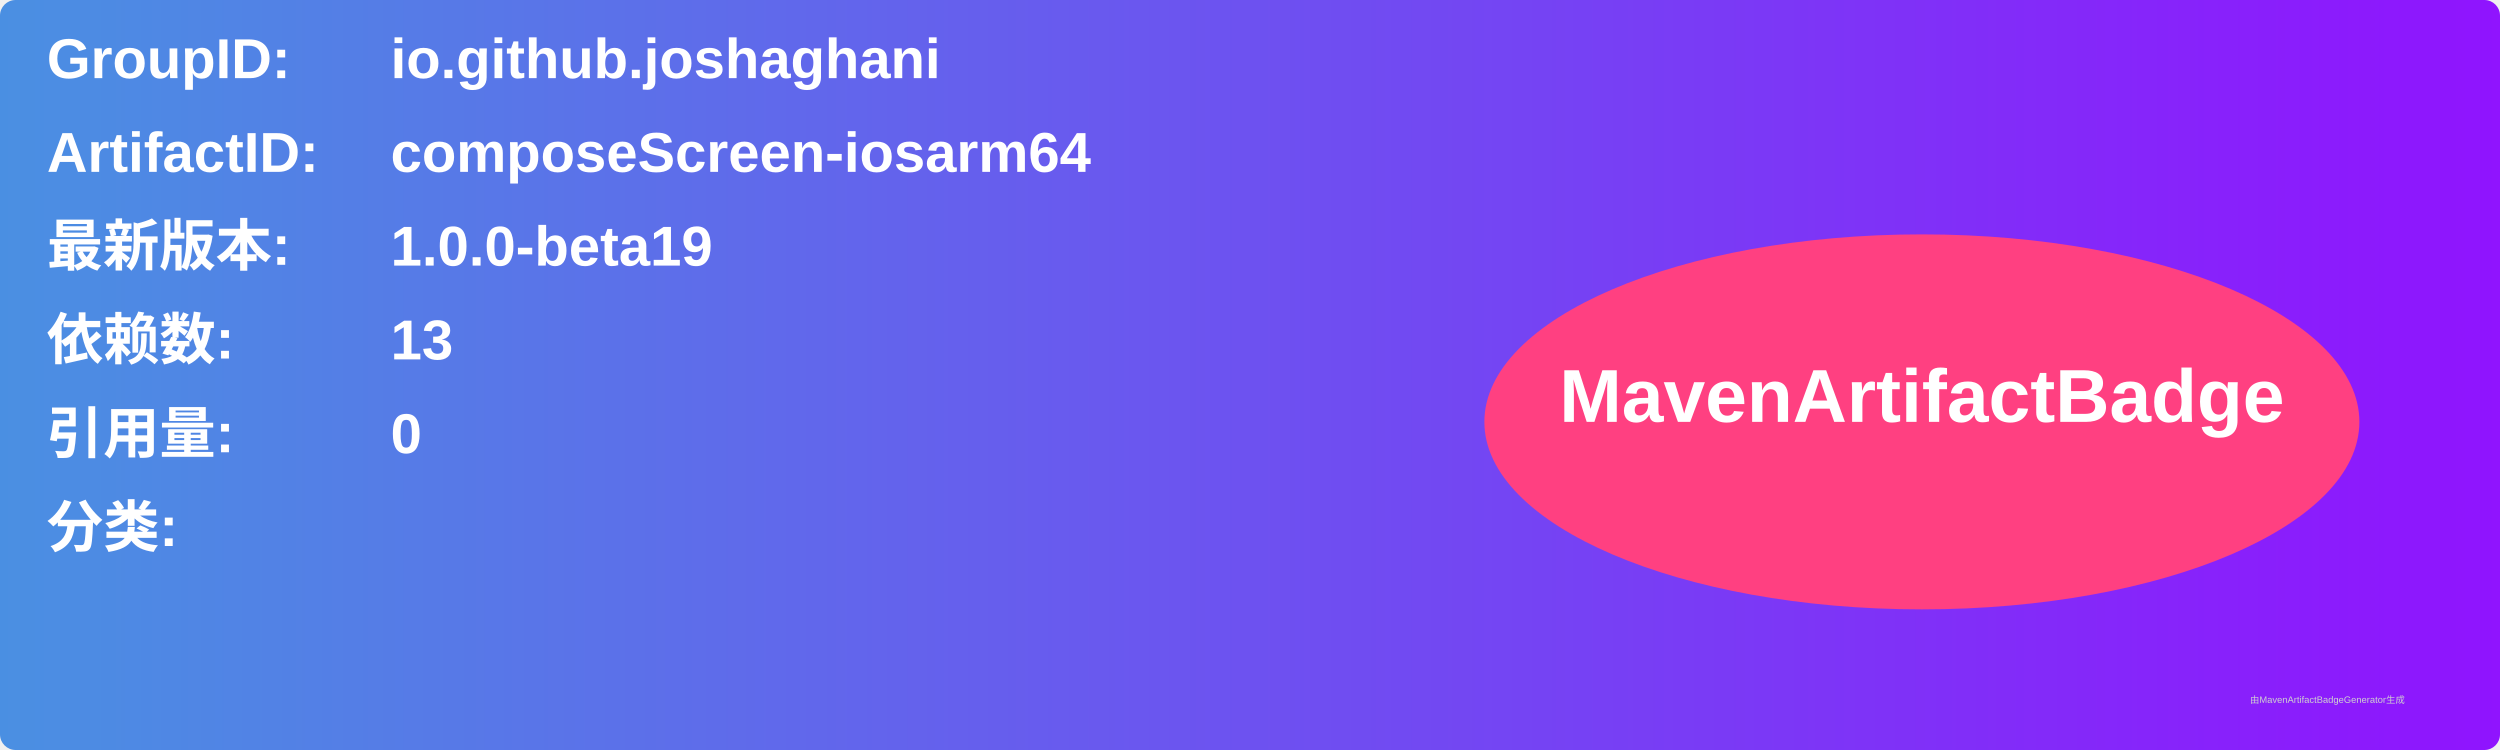
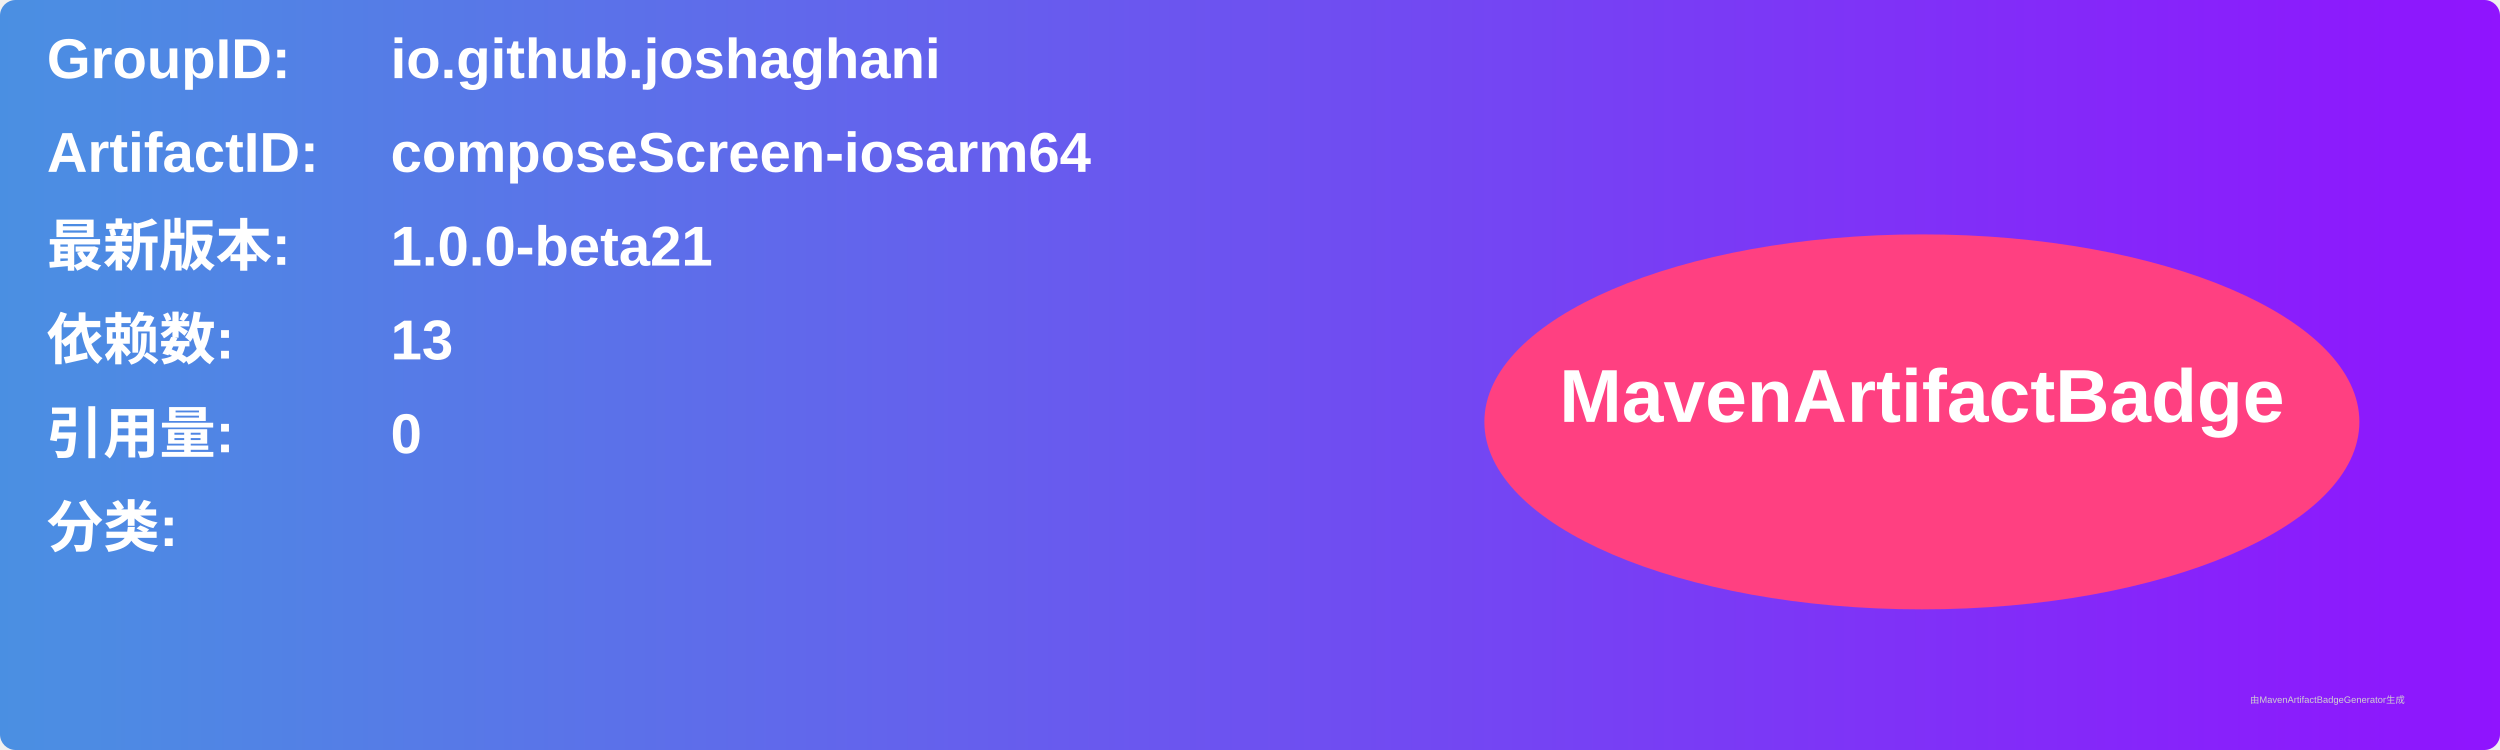
<svg xmlns="http://www.w3.org/2000/svg" width="800" height="240" viewBox="0 0 800 240">
  <linearGradient id="grad" x1="0%" y1="0%" x2="100%" y2="0%">
    <stop offset="0%" stop-color="#4a90e2" />
    <stop offset="100%" stop-color="#9013fe" />
  </linearGradient>
  <rect width="100%" height="100%" rx="5" ry="5" fill="url(#grad)" />
  <g transform="translate(15, 15)">
    <text x="0" y="10" font-family="Arial" font-size="18" fill="white" font-weight="bold" width="260">GroupID:</text>
    <text x="110" y="10" font-family="Arial" font-size="18" fill="white" font-weight="bold" width="460">io.github.joshaghani</text>
    <text x="0" y="40" font-family="Arial" font-size="18" fill="white" font-weight="bold" width="260">ArtifactID:</text>
    <text x="110" y="40" font-family="Arial" font-size="18" fill="white" font-weight="bold" width="460">composeScreen-iosarm64</text>
    <text x="0" y="70" font-family="Arial" font-size="18" fill="white" font-weight="bold">最新版本:</text>
    <text x="110" y="70" font-family="Arial" font-size="18" fill="white" font-weight="bold">
-       <tspan font-weight="bold">1.0.0-beta19</tspan>
+       <tspan font-weight="bold">1.0.0-beta21</tspan>
    </text>
    <text x="0" y="100" font-family="Arial" font-size="18" fill="white" font-weight="bold">依赖数: </text>
    <text x="110" y="100" font-family="Arial" font-size="18" fill="white">
      <tspan font-weight="bold">13</tspan>
    </text>
    <text x="0" y="130" font-family="Arial" font-size="18" fill="white" font-weight="bold">引用量: </text>
    <text x="110" y="130" font-family="Arial" font-size="18" fill="white">
      <tspan font-weight="bold">0</tspan>
    </text>
    <text x="0" y="160" font-family="Arial" font-size="18" fill="white" font-weight="bold">分类:</text>
    <text x="10" y="190" font-family="Arial" font-size="10" fill="white">
      <tspan font-weight="bold" />
    </text>
    <ellipse cx="600" cy="120" rx="140" ry="60" fill="#ff4081" />
    <text x="600" y="120" text-anchor="middle" font-family="Arial" font-size="24" fill="white" font-weight="bold">MavenArtifactBadge</text>
  </g>
  <text x="720" y="225" font-family="Arial" font-size="3" fill="#d0d0d0">由MavenArtifactBadgeGenerator生成</text>
</svg>
